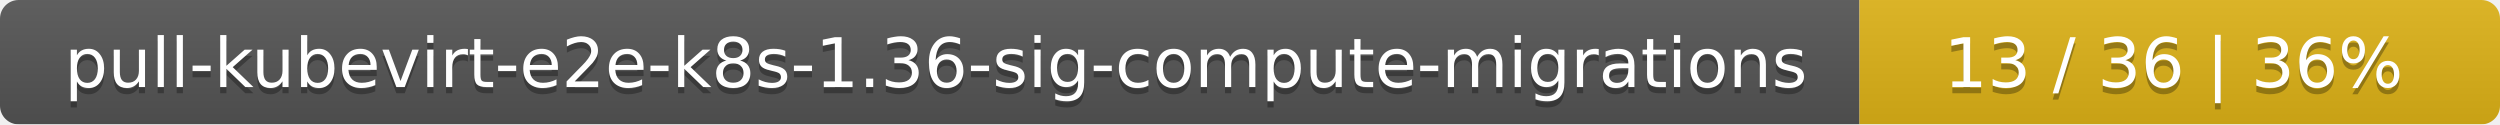
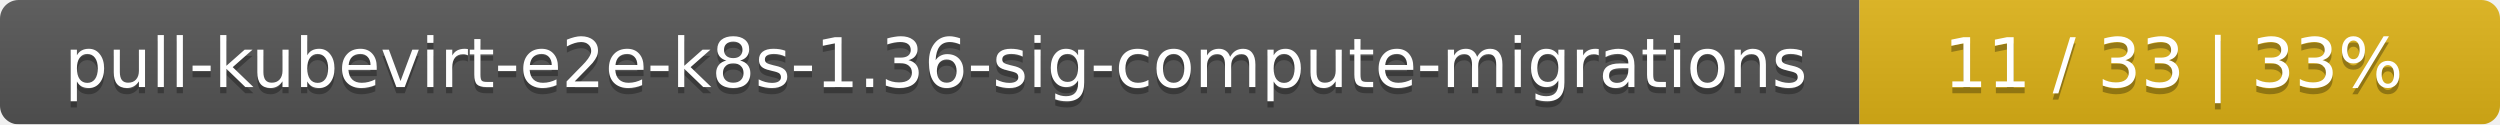
<svg xmlns="http://www.w3.org/2000/svg" width="402" height="20">
  <linearGradient id="smooth" x2="0" y2="100%">
    <stop offset="0" stop-color="#bbb" stop-opacity=".1" />
    <stop offset="1" stop-opacity=".1" />
  </linearGradient>
  <mask id="round">
    <rect width="402" height="20" rx="3" fill="#fff" />
  </mask>
  <g mask="url(#round)">
    <rect width="299" height="20" fill="#555" />
    <rect x="299" width="103" height="20" fill="#dfb317" />
    <rect width="402" height="20" fill="url(#smooth)" />
  </g>
  <g fill="#fff" text-anchor="middle" font-family="DejaVu Sans,Verdana,Geneva,sans-serif" font-size="11">
    <text x="150.5" y="15" fill="#010101" fill-opacity=".3">pull-kubevirt-e2e-k8s-1.36-sig-compute-migrations</text>
    <text x="150.5" y="14">pull-kubevirt-e2e-k8s-1.36-sig-compute-migrations</text>
-     <text x="349.5" y="15" fill="#010101" fill-opacity=".3">13 / 36    |    36%</text>
-     <text x="349.5" y="14">13 / 36    |    36%</text>
+     <text x="349.5" y="15" fill="#010101" fill-opacity=".3">11 / 33    |    33%</text>
+     <text x="349.5" y="14">11 / 33    |    33%</text>
  </g>
</svg>
